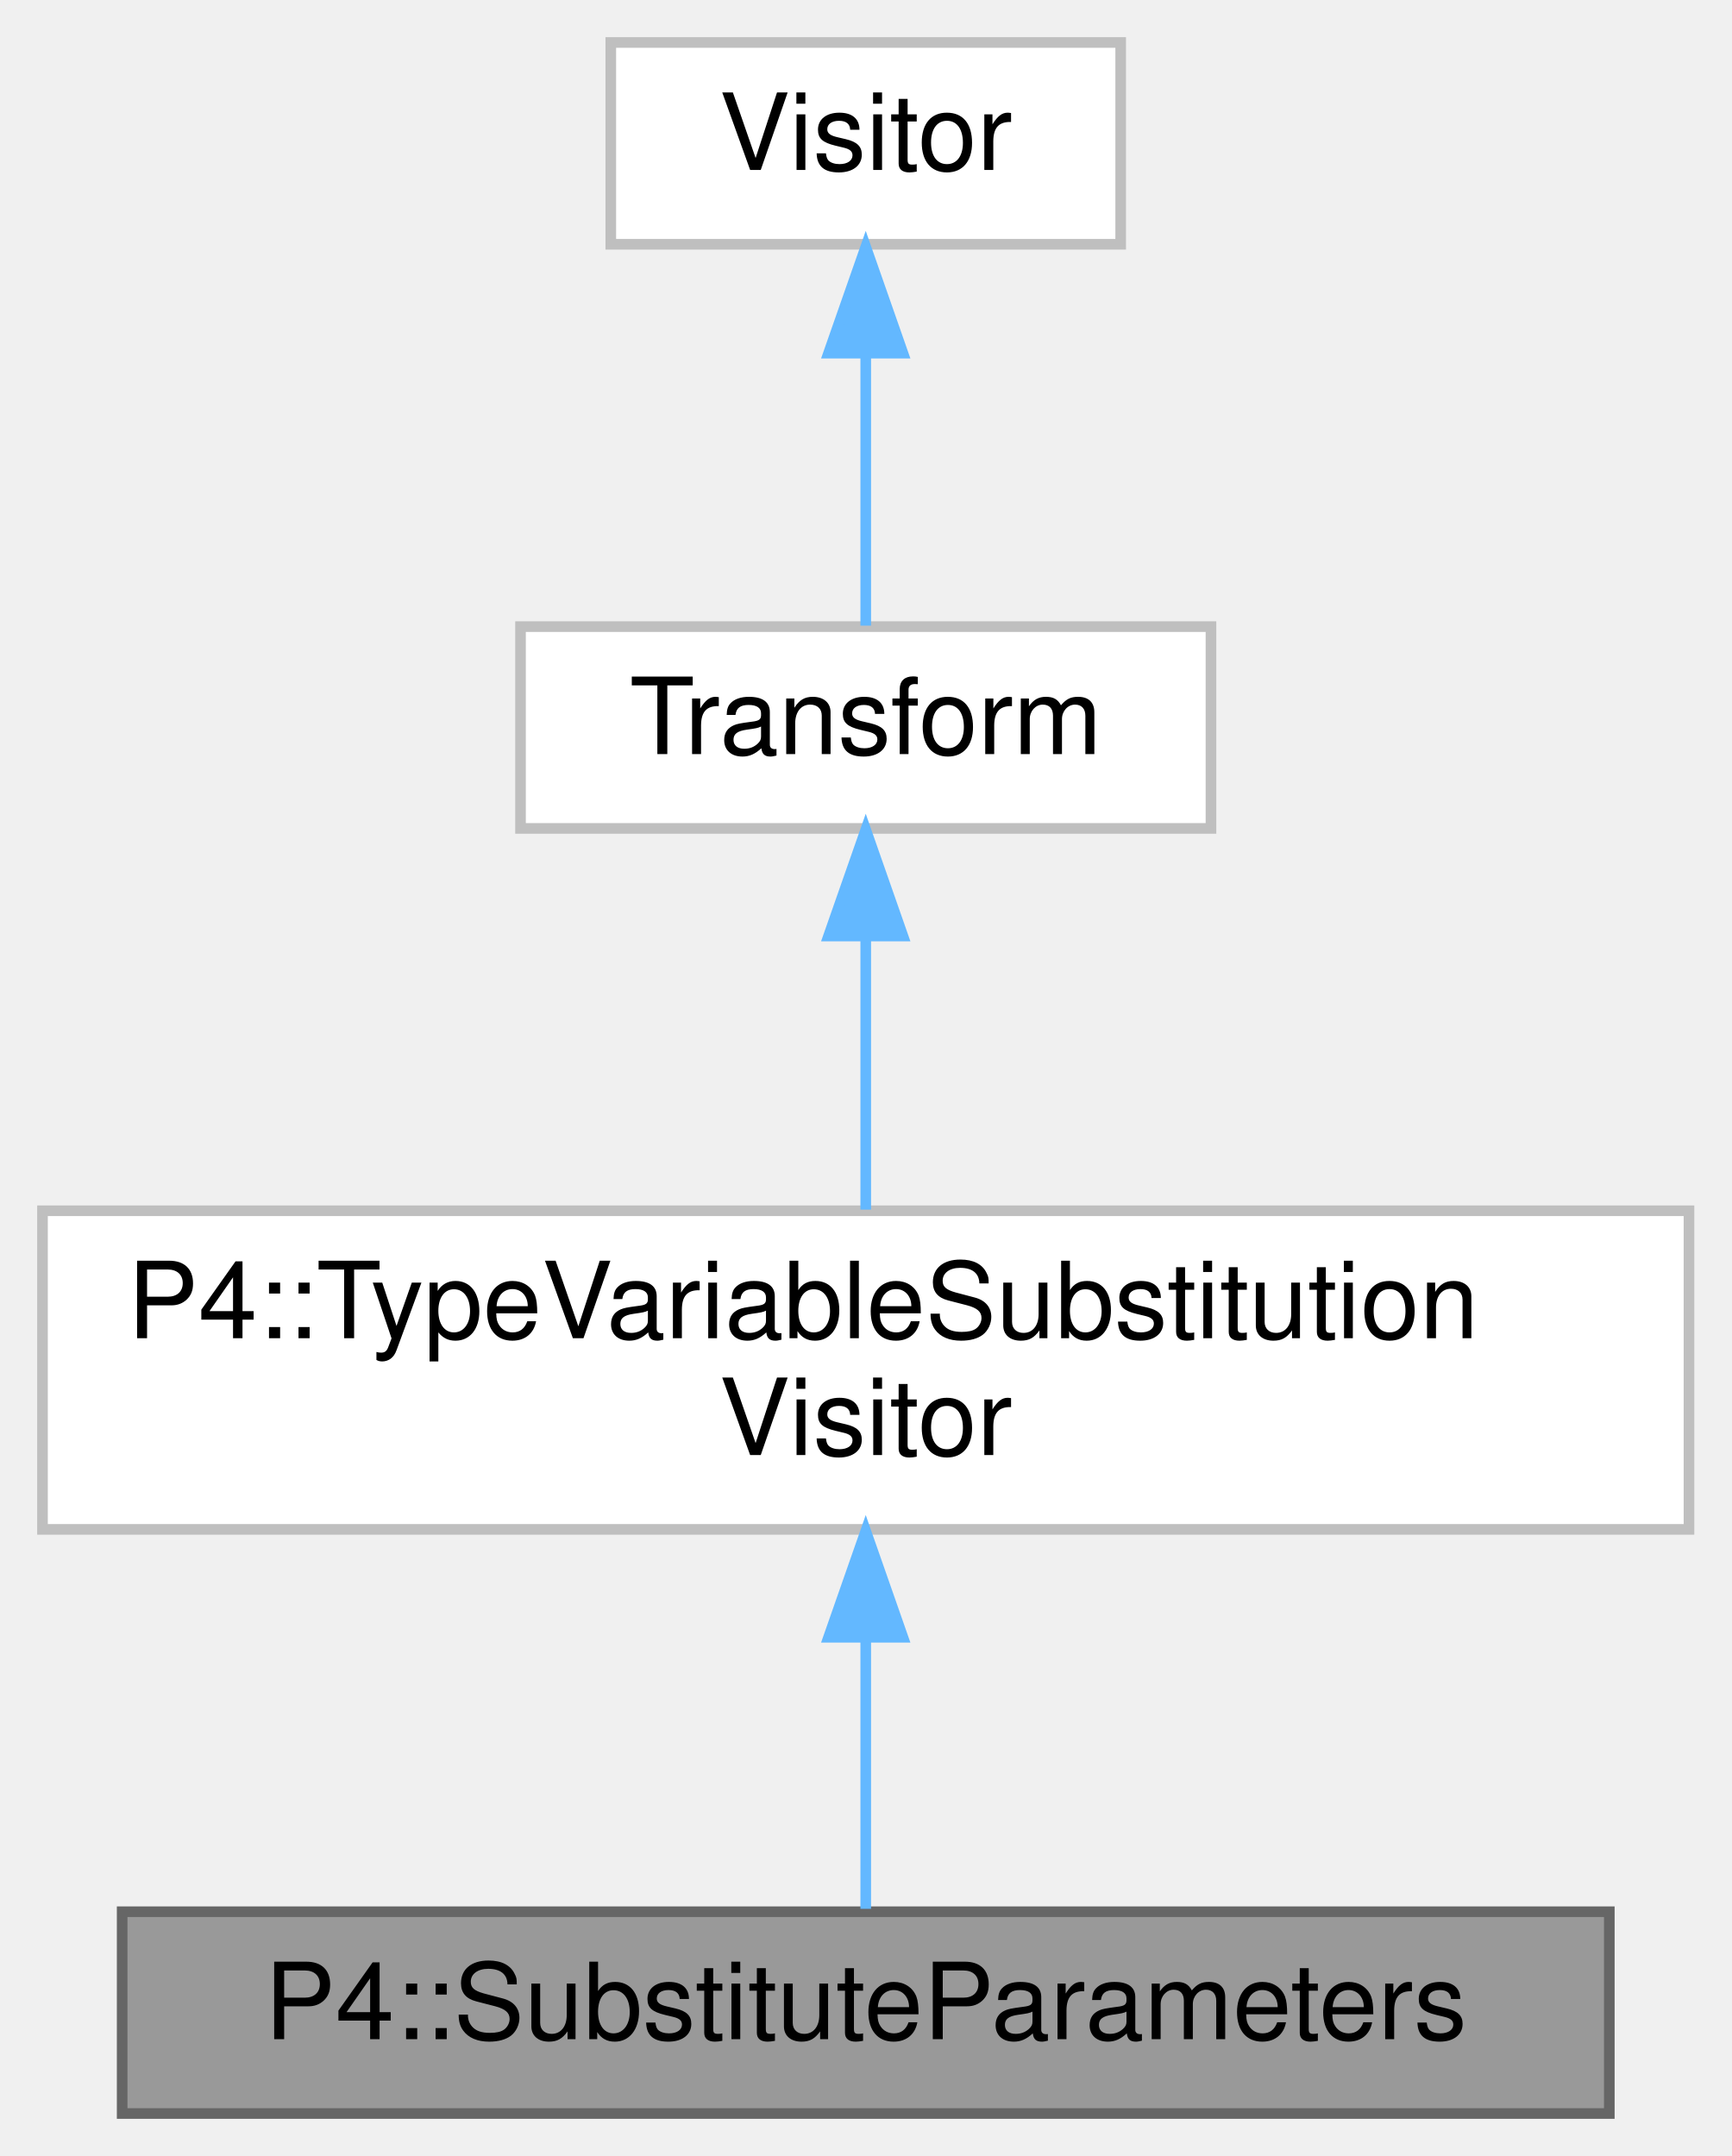
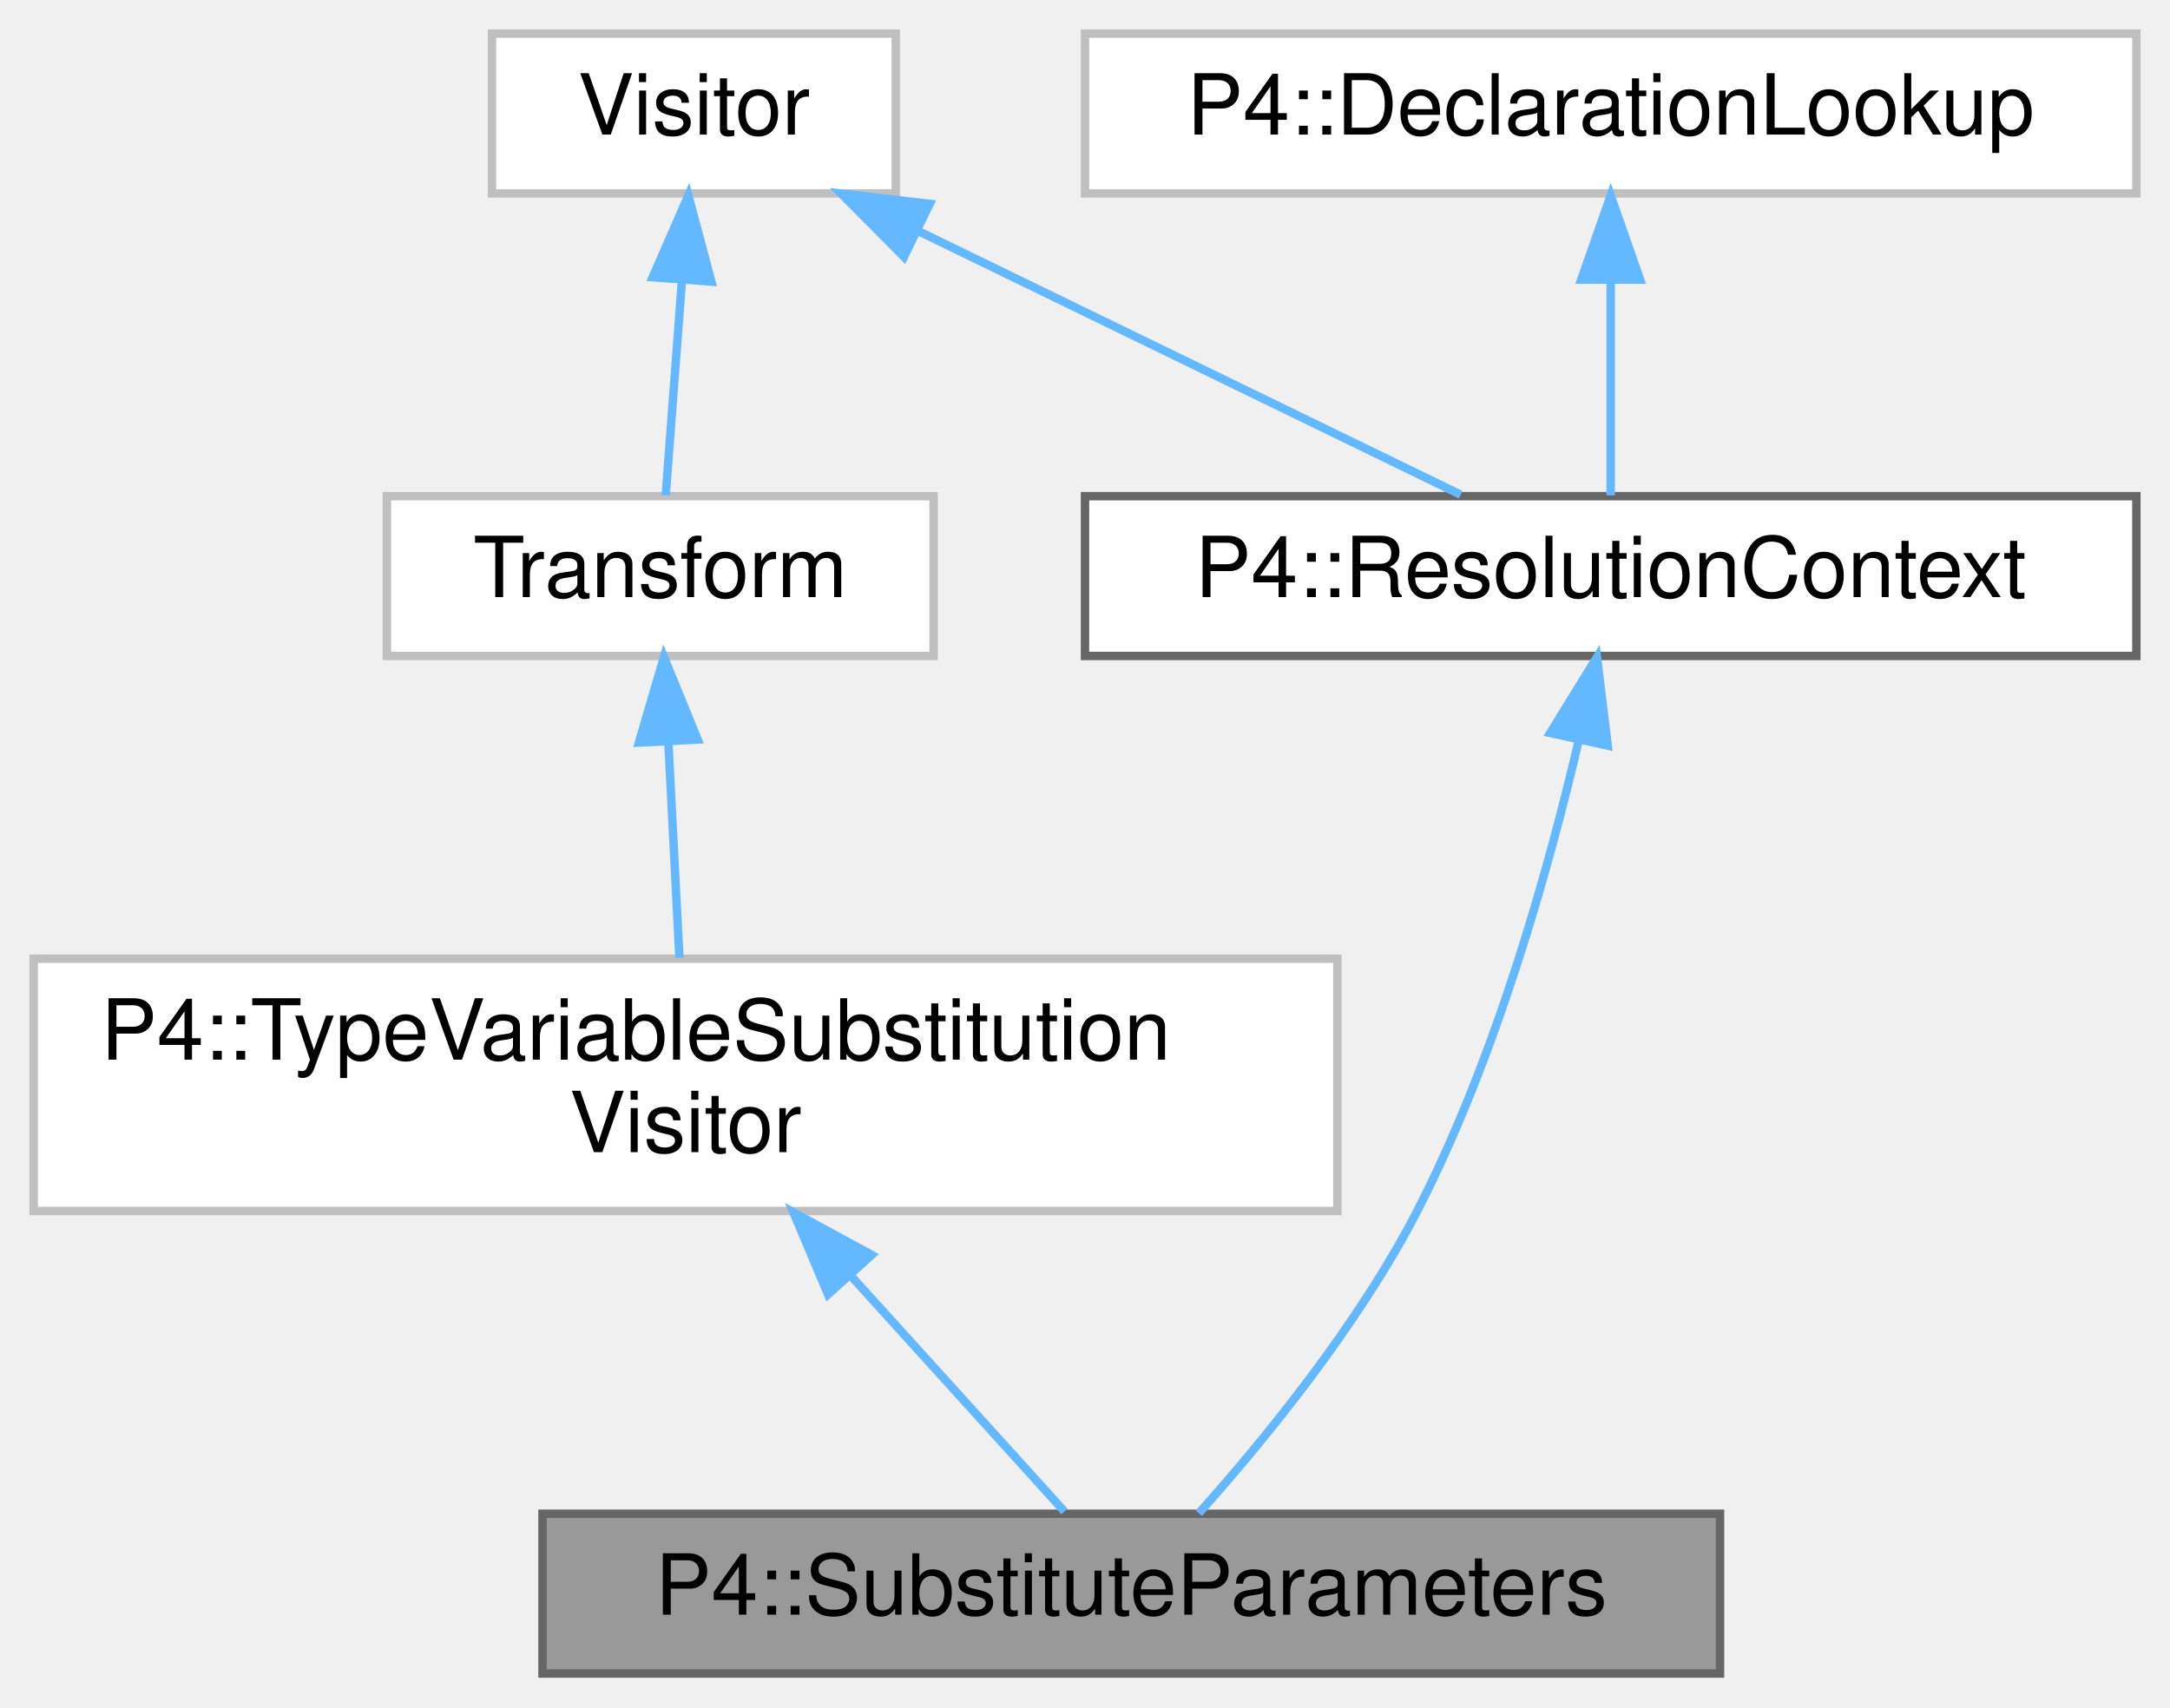
- <svg xmlns="http://www.w3.org/2000/svg" xmlns:xlink="http://www.w3.org/1999/xlink" width="163pt" height="203pt" viewBox="0.00 0.00 163.00 203.00">
+ <svg xmlns="http://www.w3.org/2000/svg" xmlns:xlink="http://www.w3.org/1999/xlink" width="258pt" height="203pt" viewBox="0.00 0.00 258.00 203.00">
  <g id="graph0" class="graph" transform="scale(1 1) rotate(0) translate(4 199)">
    <g id="Node000001" class="node">
      <g id="a_Node000001">
        <a xlink:title=" ">
-           <polygon fill="#999999" stroke="#666666" points="147.5,-19 7.5,-19 7.5,0 147.5,0 147.5,-19" />
-           <text text-anchor="middle" x="77.5" y="-7" font-family="Helvetica,sans-Serif" font-size="10.00">P4::SubstituteParameters</text>
+           <polygon fill="#999999" stroke="#666666" points="200.5,-19 60.5,-19 60.5,0 200.5,0 200.5,-19" />
+           <text text-anchor="middle" x="130.5" y="-7" font-family="Helvetica,sans-Serif" font-size="10.00">P4::SubstituteParameters</text>
        </a>
      </g>
    </g>
    <g id="Node000002" class="node">
      <g id="a_Node000002">
        <a xlink:href="class_p4_1_1_type_variable_substitution_visitor.html" target="_top" xlink:title=" ">
          <polygon fill="white" stroke="#bfbfbf" points="155,-85 0,-85 0,-55 155,-55 155,-85" />
          <text text-anchor="start" x="8" y="-73" font-family="Helvetica,sans-Serif" font-size="10.00">P4::TypeVariableSubstitution</text>
          <text text-anchor="middle" x="77.5" y="-62" font-family="Helvetica,sans-Serif" font-size="10.00">Visitor</text>
        </a>
      </g>
    </g>
    <g id="edge1_Node000001_Node000002" class="edge">
      <g id="a_edge1_Node000001_Node000002">
        <a xlink:title=" ">
-           <path fill="none" stroke="#63b8ff" d="M77.5,-44.75C77.5,-35.72 77.5,-26.03 77.5,-19.27" />
-           <polygon fill="#63b8ff" stroke="#63b8ff" points="74,-44.84 77.5,-54.84 81,-44.84 74,-44.84" />
+           <path fill="none" stroke="#63b8ff" d="M97.09,-47.38C105.91,-37.64 115.84,-26.69 122.56,-19.27" />
+           <polygon fill="#63b8ff" stroke="#63b8ff" points="94.45,-45.08 90.33,-54.84 99.64,-49.78 94.45,-45.08" />
        </a>
      </g>
    </g>
    <g id="Node000003" class="node">
      <g id="a_Node000003">
        <a xlink:href="class_transform.html" target="_top" xlink:title=" ">
-           <polygon fill="white" stroke="#bfbfbf" points="110,-140 45,-140 45,-121 110,-121 110,-140" />
-           <text text-anchor="middle" x="77.5" y="-128" font-family="Helvetica,sans-Serif" font-size="10.00">Transform</text>
+           <polygon fill="white" stroke="#bfbfbf" points="107,-140 42,-140 42,-121 107,-121 107,-140" />
+           <text text-anchor="middle" x="74.5" y="-128" font-family="Helvetica,sans-Serif" font-size="10.00">Transform</text>
        </a>
      </g>
    </g>
    <g id="edge2_Node000002_Node000003" class="edge">
      <g id="a_edge2_Node000002_Node000003">
        <a xlink:title=" ">
-           <path fill="none" stroke="#63b8ff" d="M77.5,-110.65C77.5,-102.36 77.5,-92.78 77.5,-85.11" />
-           <polygon fill="#63b8ff" stroke="#63b8ff" points="74,-110.87 77.5,-120.87 81,-110.87 74,-110.87" />
+           <path fill="none" stroke="#63b8ff" d="M75.47,-110.65C75.89,-102.36 76.38,-92.78 76.78,-85.11" />
+           <polygon fill="#63b8ff" stroke="#63b8ff" points="71.96,-110.7 74.94,-120.87 78.95,-111.06 71.96,-110.7" />
        </a>
      </g>
    </g>
    <g id="Node000004" class="node">
      <g id="a_Node000004">
        <a xlink:href="class_visitor.html" target="_top" xlink:title=" ">
-           <polygon fill="white" stroke="#bfbfbf" points="101.5,-195 53.5,-195 53.5,-176 101.5,-176 101.5,-195" />
-           <text text-anchor="middle" x="77.5" y="-183" font-family="Helvetica,sans-Serif" font-size="10.00">Visitor</text>
+           <polygon fill="white" stroke="#bfbfbf" points="102.5,-195 54.5,-195 54.5,-176 102.5,-176 102.5,-195" />
+           <text text-anchor="middle" x="78.5" y="-183" font-family="Helvetica,sans-Serif" font-size="10.00">Visitor</text>
        </a>
      </g>
    </g>
    <g id="edge3_Node000003_Node000004" class="edge">
      <g id="a_edge3_Node000003_Node000004">
        <a xlink:title=" ">
-           <path fill="none" stroke="#63b8ff" d="M77.5,-165.66C77.5,-156.93 77.5,-146.99 77.5,-140.09" />
-           <polygon fill="#63b8ff" stroke="#63b8ff" points="74,-165.75 77.5,-175.75 81,-165.75 74,-165.75" />
+           <path fill="none" stroke="#63b8ff" d="M77.08,-165.66C76.42,-156.93 75.67,-146.99 75.15,-140.09" />
+           <polygon fill="#63b8ff" stroke="#63b8ff" points="73.6,-166.04 77.84,-175.75 80.58,-165.51 73.6,-166.04" />
+         </a>
+       </g>
+     </g>
+     <g id="Node000005" class="node">
+       <g id="a_Node000005">
+         <a xlink:href="class_p4_1_1_resolution_context.html" target="_top" xlink:title="Visitor mixin for looking up names in enclosing scopes from the Visitor::Context.">
+           <polygon fill="white" stroke="#666666" points="250,-140 125,-140 125,-121 250,-121 250,-140" />
+           <text text-anchor="middle" x="187.5" y="-128" font-family="Helvetica,sans-Serif" font-size="10.00">P4::ResolutionContext</text>
+         </a>
+       </g>
+     </g>
+     <g id="edge5_Node000005_Node000004" class="edge">
+       <g id="a_edge5_Node000005_Node000004">
+         <a xlink:title=" ">
+           <path fill="none" stroke="#63b8ff" d="M105.23,-171.5C125.29,-161.75 152.18,-148.68 169.67,-140.17" />
+           <polygon fill="#63b8ff" stroke="#63b8ff" points="103.48,-168.46 96.01,-175.98 106.54,-174.76 103.48,-168.46" />
+         </a>
+       </g>
+     </g>
+     <g id="edge4_Node000001_Node000005" class="edge">
+       <g id="a_edge4_Node000001_Node000005">
+         <a xlink:title=" ">
+           <path fill="none" stroke="#63b8ff" d="M183.7,-110.94C180.07,-95.43 173.78,-73.01 164.5,-55 157.46,-41.35 146.16,-27.59 138.54,-19.07" />
+           <polygon fill="#63b8ff" stroke="#63b8ff" points="180.31,-111.84 185.87,-120.86 187.15,-110.34 180.31,-111.84" />
+         </a>
+       </g>
+     </g>
+     <g id="Node000006" class="node">
+       <g id="a_Node000006">
+         <a xlink:href="class_p4_1_1_declaration_lookup.html" target="_top" xlink:title=" ">
+           <polygon fill="white" stroke="#bfbfbf" points="250,-195 125,-195 125,-176 250,-176 250,-195" />
+           <text text-anchor="middle" x="187.5" y="-183" font-family="Helvetica,sans-Serif" font-size="10.00">P4::DeclarationLookup</text>
+         </a>
+       </g>
+     </g>
+     <g id="edge6_Node000005_Node000006" class="edge">
+       <g id="a_edge6_Node000005_Node000006">
+         <a xlink:title=" ">
+           <path fill="none" stroke="#63b8ff" d="M187.5,-165.66C187.5,-156.93 187.5,-146.99 187.5,-140.09" />
+           <polygon fill="#63b8ff" stroke="#63b8ff" points="184,-165.75 187.5,-175.75 191,-165.75 184,-165.75" />
        </a>
      </g>
    </g>
  </g>
</svg>
